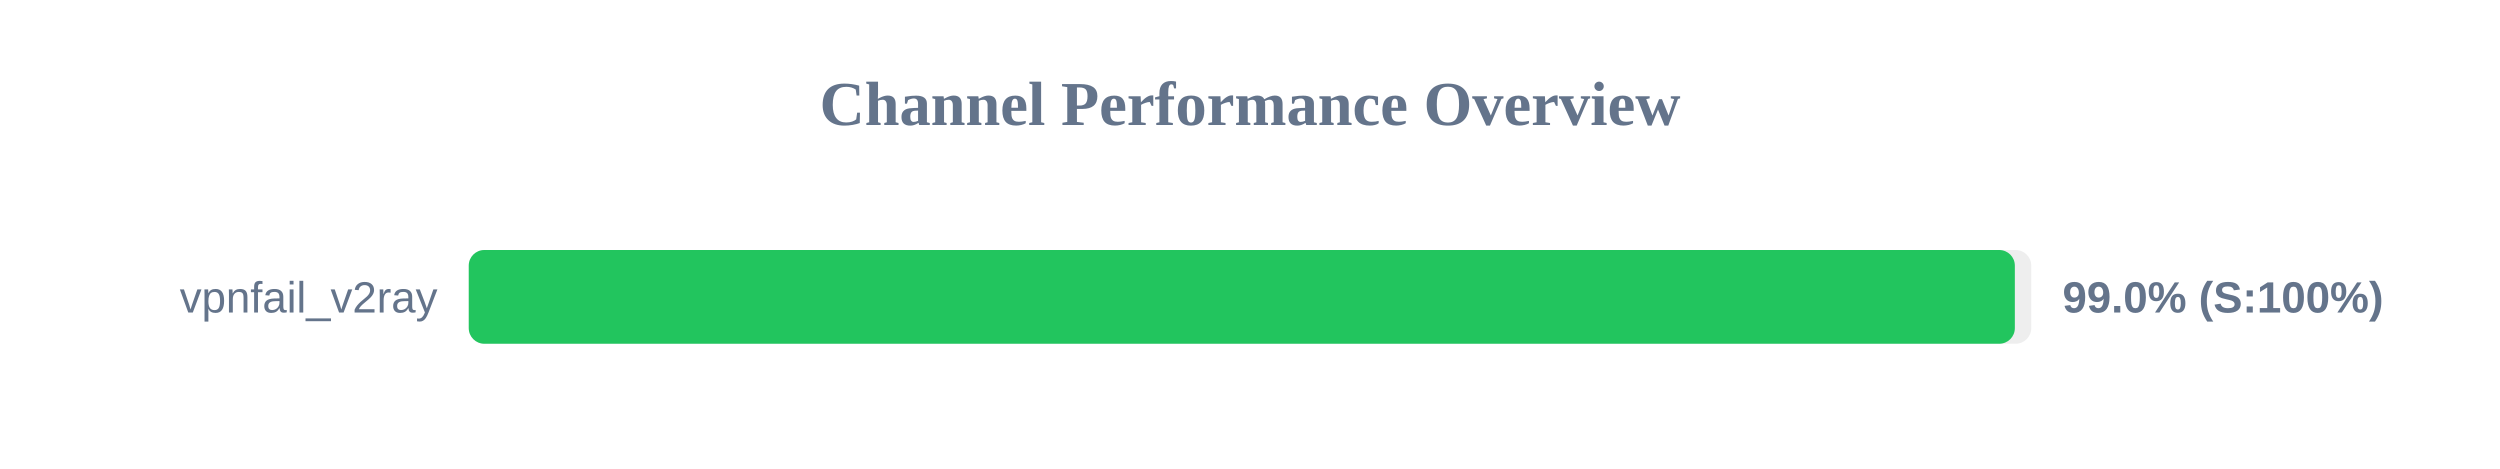
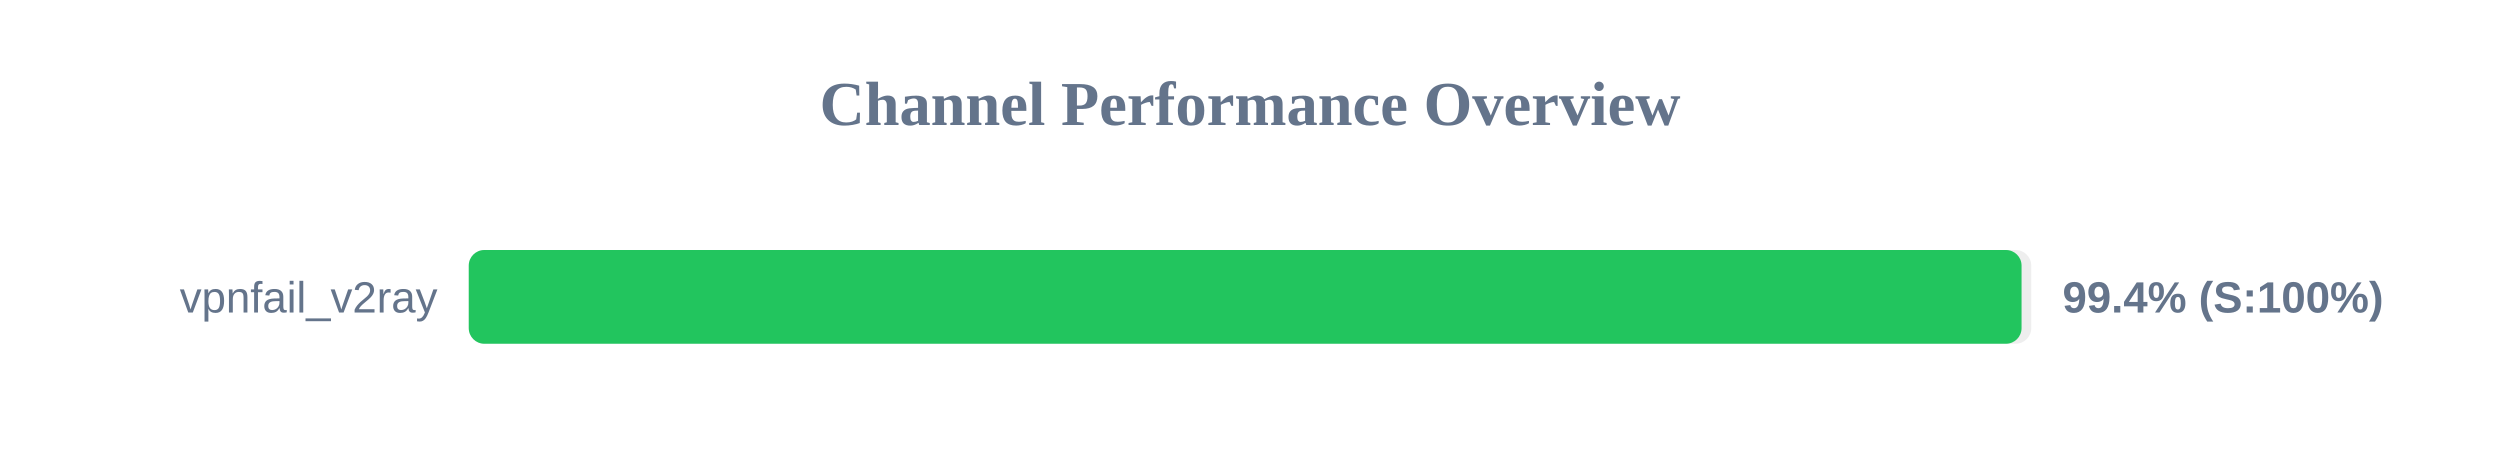
<svg xmlns="http://www.w3.org/2000/svg" width="800" height="150" version="1.1">
  <style>
        .row { font: 14px Arial; fill: #64748b; }
        .score { font: bold 14px Arial; fill: #64748b; }
    </style>
  <text x="400" y="40" text-anchor="middle" font-size="20px" font-weight="bold" fill="#64748b">Channel Performance Overview</text>
  <rect x="150" y="80" width="500" height="30" fill="#eee" rx="5" />
-   <rect x="150" y="80" width="494.75" height="30" fill="#22c55e" rx="5" />
+   <rect x="150" y="80" width="496.9" height="30" fill="#22c55e" rx="5" />
  <text x="140" y="100" text-anchor="end" class="row">vpnfail_v2ray</text>
-   <text x="660" y="100" text-anchor="start" class="score">99.0% (S:100%)</text>
+   <text x="660" y="100" text-anchor="start" class="score">99.4% (S:100%)</text>
</svg>
